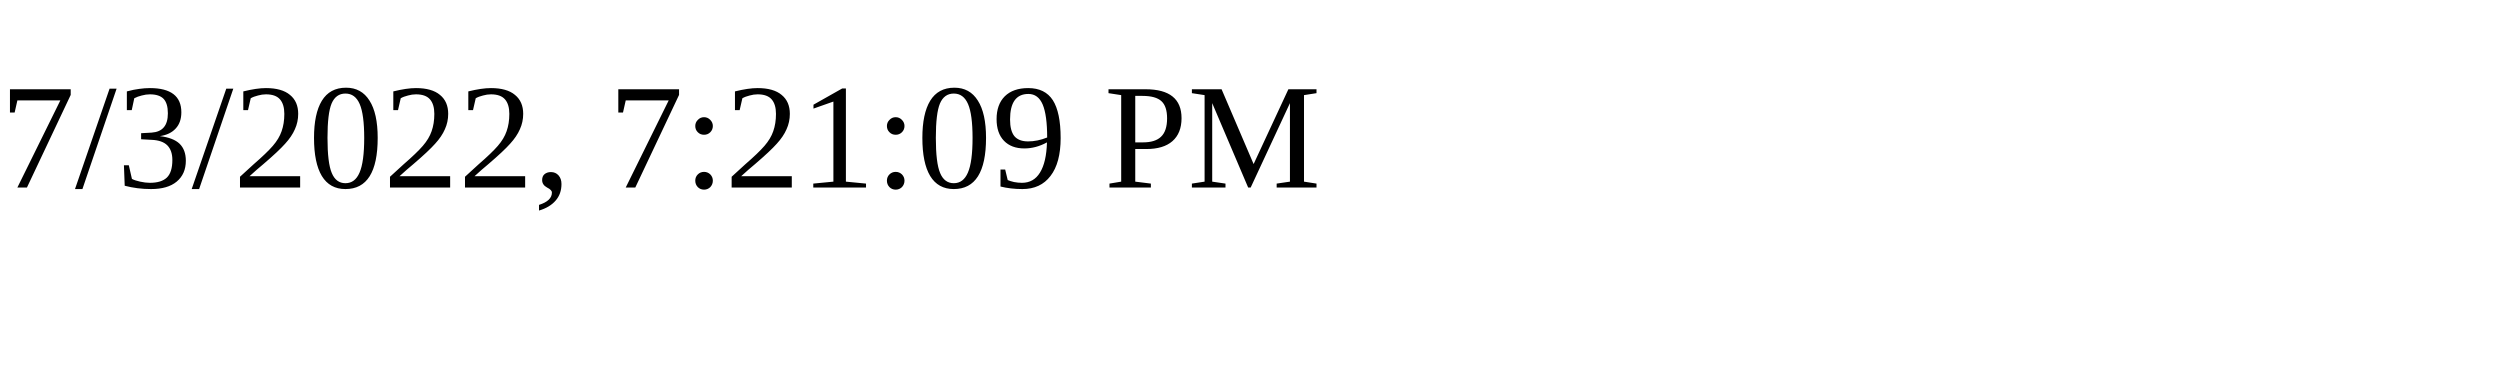
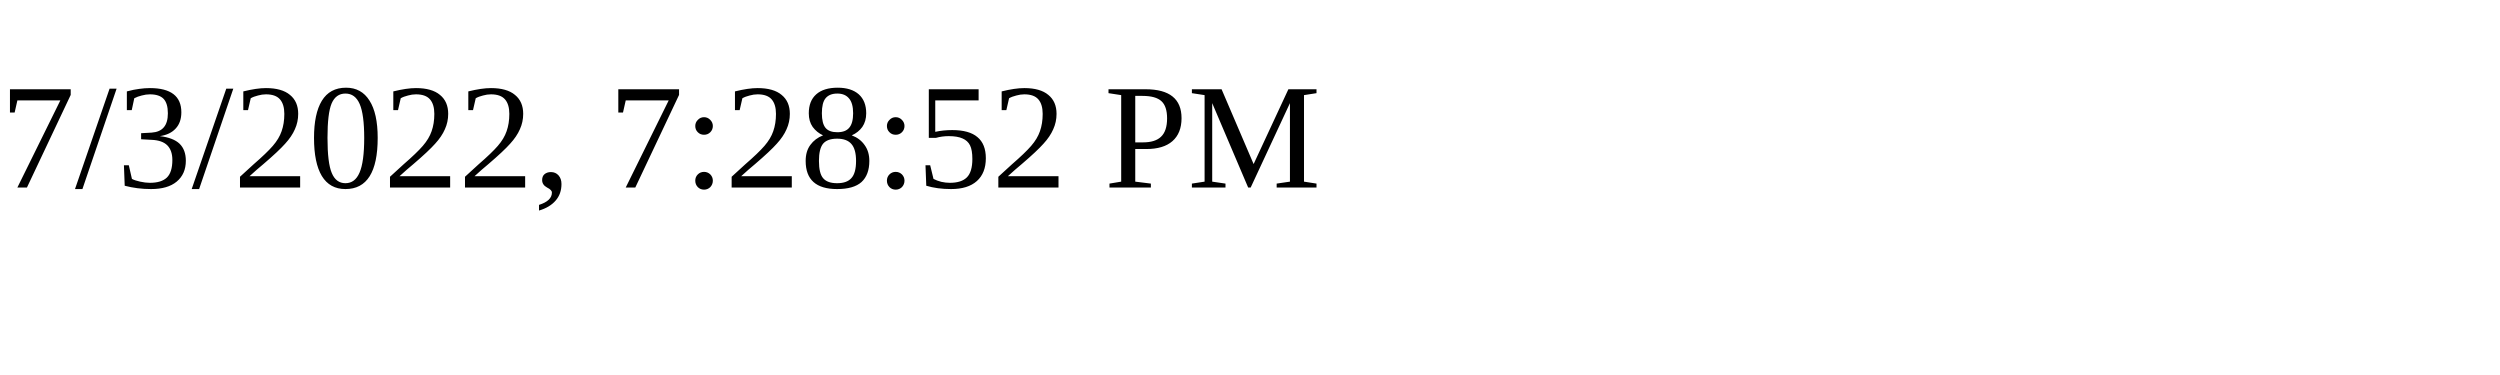
<svg xmlns="http://www.w3.org/2000/svg" height="30" width="200">
-   <text x="0" y="15">7/3/2022, 7:21:09 PM</text>
+   <text x="0" y="15">7/3/2022, 7:28:52 PM</text>
</svg>
